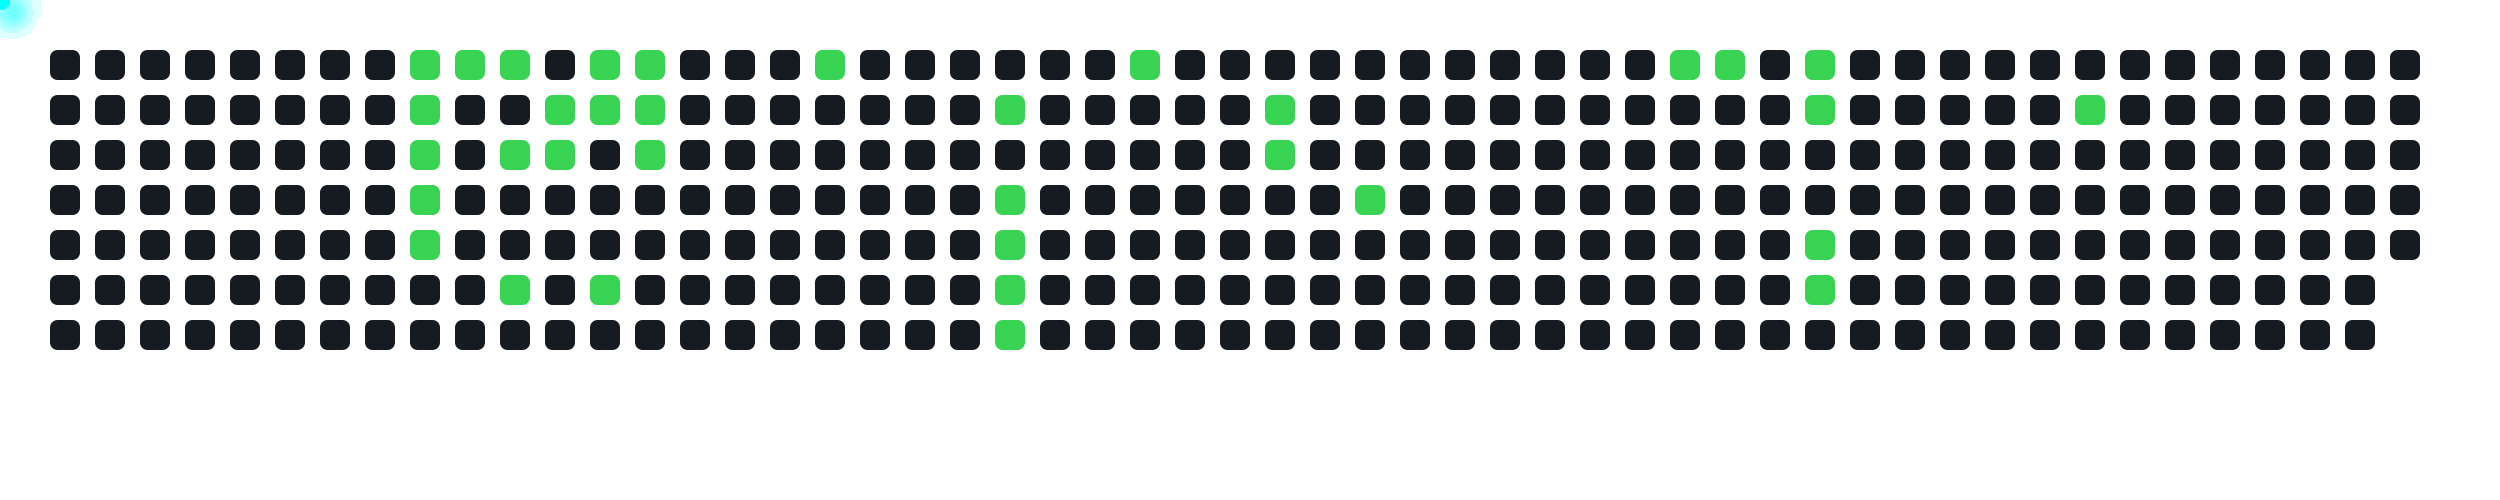
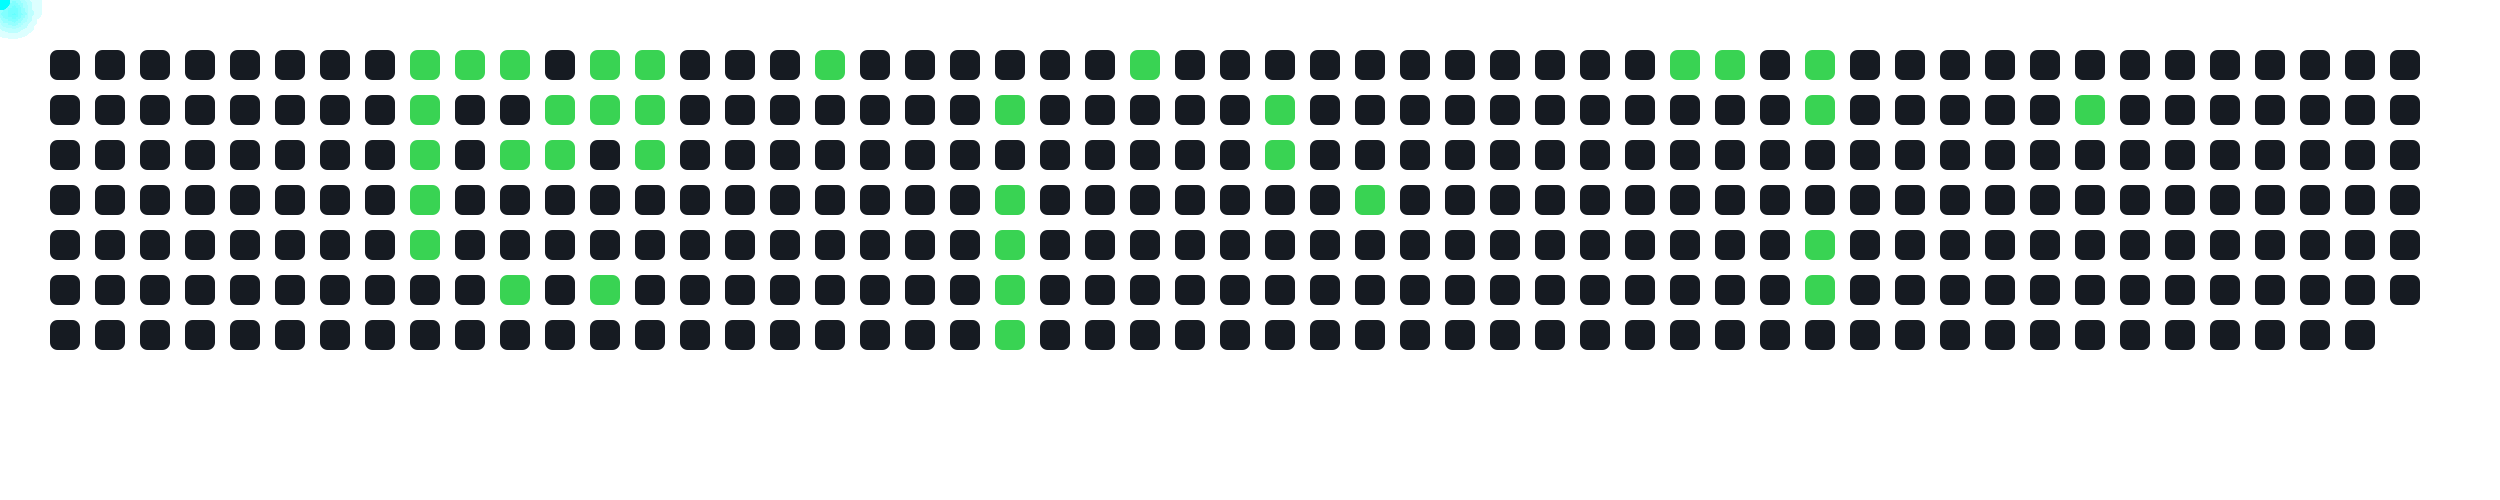
<svg xmlns="http://www.w3.org/2000/svg" width="1000" height="200">
  <style>
      .cell { fill: #161b22; rx: 3; }
      .active { fill: #39d353; }
      .comet { fill: cyan; filter: drop-shadow(0 0 6px cyan); }
    </style>
  <rect x="20" y="20" width="12" height="12" class="cell " />
  <rect x="20" y="38" width="12" height="12" class="cell " />
  <rect x="20" y="56" width="12" height="12" class="cell " />
  <rect x="20" y="74" width="12" height="12" class="cell " />
  <rect x="20" y="92" width="12" height="12" class="cell " />
  <rect x="20" y="110" width="12" height="12" class="cell " />
  <rect x="20" y="128" width="12" height="12" class="cell " />
  <rect x="38" y="20" width="12" height="12" class="cell " />
  <rect x="38" y="38" width="12" height="12" class="cell " />
  <rect x="38" y="56" width="12" height="12" class="cell " />
  <rect x="38" y="74" width="12" height="12" class="cell " />
  <rect x="38" y="92" width="12" height="12" class="cell " />
  <rect x="38" y="110" width="12" height="12" class="cell " />
  <rect x="38" y="128" width="12" height="12" class="cell " />
  <rect x="56" y="20" width="12" height="12" class="cell " />
  <rect x="56" y="38" width="12" height="12" class="cell " />
  <rect x="56" y="56" width="12" height="12" class="cell " />
  <rect x="56" y="74" width="12" height="12" class="cell " />
  <rect x="56" y="92" width="12" height="12" class="cell " />
  <rect x="56" y="110" width="12" height="12" class="cell " />
  <rect x="56" y="128" width="12" height="12" class="cell " />
  <rect x="74" y="20" width="12" height="12" class="cell " />
  <rect x="74" y="38" width="12" height="12" class="cell " />
  <rect x="74" y="56" width="12" height="12" class="cell " />
  <rect x="74" y="74" width="12" height="12" class="cell " />
  <rect x="74" y="92" width="12" height="12" class="cell " />
  <rect x="74" y="110" width="12" height="12" class="cell " />
  <rect x="74" y="128" width="12" height="12" class="cell " />
  <rect x="92" y="20" width="12" height="12" class="cell " />
  <rect x="92" y="38" width="12" height="12" class="cell " />
  <rect x="92" y="56" width="12" height="12" class="cell " />
  <rect x="92" y="74" width="12" height="12" class="cell " />
  <rect x="92" y="92" width="12" height="12" class="cell " />
  <rect x="92" y="110" width="12" height="12" class="cell " />
  <rect x="92" y="128" width="12" height="12" class="cell " />
  <rect x="110" y="20" width="12" height="12" class="cell " />
  <rect x="110" y="38" width="12" height="12" class="cell " />
  <rect x="110" y="56" width="12" height="12" class="cell " />
  <rect x="110" y="74" width="12" height="12" class="cell " />
  <rect x="110" y="92" width="12" height="12" class="cell " />
  <rect x="110" y="110" width="12" height="12" class="cell " />
  <rect x="110" y="128" width="12" height="12" class="cell " />
  <rect x="128" y="20" width="12" height="12" class="cell " />
  <rect x="128" y="38" width="12" height="12" class="cell " />
  <rect x="128" y="56" width="12" height="12" class="cell " />
  <rect x="128" y="74" width="12" height="12" class="cell " />
  <rect x="128" y="92" width="12" height="12" class="cell " />
  <rect x="128" y="110" width="12" height="12" class="cell " />
  <rect x="128" y="128" width="12" height="12" class="cell " />
  <rect x="146" y="20" width="12" height="12" class="cell " />
  <rect x="146" y="38" width="12" height="12" class="cell " />
  <rect x="146" y="56" width="12" height="12" class="cell " />
  <rect x="146" y="74" width="12" height="12" class="cell " />
  <rect x="146" y="92" width="12" height="12" class="cell " />
  <rect x="146" y="110" width="12" height="12" class="cell " />
  <rect x="146" y="128" width="12" height="12" class="cell " />
  <rect x="164" y="20" width="12" height="12" class="cell active" />
  <rect x="164" y="38" width="12" height="12" class="cell active" />
  <rect x="164" y="56" width="12" height="12" class="cell active" />
  <rect x="164" y="74" width="12" height="12" class="cell active" />
  <rect x="164" y="92" width="12" height="12" class="cell active" />
  <rect x="164" y="110" width="12" height="12" class="cell " />
  <rect x="164" y="128" width="12" height="12" class="cell " />
  <rect x="182" y="20" width="12" height="12" class="cell active" />
  <rect x="182" y="38" width="12" height="12" class="cell " />
  <rect x="182" y="56" width="12" height="12" class="cell " />
  <rect x="182" y="74" width="12" height="12" class="cell " />
  <rect x="182" y="92" width="12" height="12" class="cell " />
  <rect x="182" y="110" width="12" height="12" class="cell " />
  <rect x="182" y="128" width="12" height="12" class="cell " />
  <rect x="200" y="20" width="12" height="12" class="cell active" />
  <rect x="200" y="38" width="12" height="12" class="cell " />
  <rect x="200" y="56" width="12" height="12" class="cell active" />
  <rect x="200" y="74" width="12" height="12" class="cell " />
  <rect x="200" y="92" width="12" height="12" class="cell " />
  <rect x="200" y="110" width="12" height="12" class="cell active" />
  <rect x="200" y="128" width="12" height="12" class="cell " />
  <rect x="218" y="20" width="12" height="12" class="cell " />
  <rect x="218" y="38" width="12" height="12" class="cell active" />
  <rect x="218" y="56" width="12" height="12" class="cell active" />
  <rect x="218" y="74" width="12" height="12" class="cell " />
  <rect x="218" y="92" width="12" height="12" class="cell " />
  <rect x="218" y="110" width="12" height="12" class="cell " />
  <rect x="218" y="128" width="12" height="12" class="cell " />
  <rect x="236" y="20" width="12" height="12" class="cell active" />
  <rect x="236" y="38" width="12" height="12" class="cell active" />
  <rect x="236" y="56" width="12" height="12" class="cell " />
  <rect x="236" y="74" width="12" height="12" class="cell " />
  <rect x="236" y="92" width="12" height="12" class="cell " />
  <rect x="236" y="110" width="12" height="12" class="cell active" />
  <rect x="236" y="128" width="12" height="12" class="cell " />
  <rect x="254" y="20" width="12" height="12" class="cell active" />
  <rect x="254" y="38" width="12" height="12" class="cell active" />
  <rect x="254" y="56" width="12" height="12" class="cell active" />
  <rect x="254" y="74" width="12" height="12" class="cell " />
  <rect x="254" y="92" width="12" height="12" class="cell " />
  <rect x="254" y="110" width="12" height="12" class="cell " />
  <rect x="254" y="128" width="12" height="12" class="cell " />
  <rect x="272" y="20" width="12" height="12" class="cell " />
  <rect x="272" y="38" width="12" height="12" class="cell " />
  <rect x="272" y="56" width="12" height="12" class="cell " />
  <rect x="272" y="74" width="12" height="12" class="cell " />
  <rect x="272" y="92" width="12" height="12" class="cell " />
  <rect x="272" y="110" width="12" height="12" class="cell " />
  <rect x="272" y="128" width="12" height="12" class="cell " />
  <rect x="290" y="20" width="12" height="12" class="cell " />
  <rect x="290" y="38" width="12" height="12" class="cell " />
  <rect x="290" y="56" width="12" height="12" class="cell " />
  <rect x="290" y="74" width="12" height="12" class="cell " />
  <rect x="290" y="92" width="12" height="12" class="cell " />
  <rect x="290" y="110" width="12" height="12" class="cell " />
  <rect x="290" y="128" width="12" height="12" class="cell " />
  <rect x="308" y="20" width="12" height="12" class="cell " />
  <rect x="308" y="38" width="12" height="12" class="cell " />
  <rect x="308" y="56" width="12" height="12" class="cell " />
  <rect x="308" y="74" width="12" height="12" class="cell " />
  <rect x="308" y="92" width="12" height="12" class="cell " />
  <rect x="308" y="110" width="12" height="12" class="cell " />
  <rect x="308" y="128" width="12" height="12" class="cell " />
  <rect x="326" y="20" width="12" height="12" class="cell active" />
  <rect x="326" y="38" width="12" height="12" class="cell " />
  <rect x="326" y="56" width="12" height="12" class="cell " />
  <rect x="326" y="74" width="12" height="12" class="cell " />
  <rect x="326" y="92" width="12" height="12" class="cell " />
  <rect x="326" y="110" width="12" height="12" class="cell " />
  <rect x="326" y="128" width="12" height="12" class="cell " />
  <rect x="344" y="20" width="12" height="12" class="cell " />
  <rect x="344" y="38" width="12" height="12" class="cell " />
  <rect x="344" y="56" width="12" height="12" class="cell " />
  <rect x="344" y="74" width="12" height="12" class="cell " />
  <rect x="344" y="92" width="12" height="12" class="cell " />
  <rect x="344" y="110" width="12" height="12" class="cell " />
  <rect x="344" y="128" width="12" height="12" class="cell " />
  <rect x="362" y="20" width="12" height="12" class="cell " />
  <rect x="362" y="38" width="12" height="12" class="cell " />
  <rect x="362" y="56" width="12" height="12" class="cell " />
  <rect x="362" y="74" width="12" height="12" class="cell " />
  <rect x="362" y="92" width="12" height="12" class="cell " />
  <rect x="362" y="110" width="12" height="12" class="cell " />
  <rect x="362" y="128" width="12" height="12" class="cell " />
  <rect x="380" y="20" width="12" height="12" class="cell " />
  <rect x="380" y="38" width="12" height="12" class="cell " />
  <rect x="380" y="56" width="12" height="12" class="cell " />
  <rect x="380" y="74" width="12" height="12" class="cell " />
  <rect x="380" y="92" width="12" height="12" class="cell " />
  <rect x="380" y="110" width="12" height="12" class="cell " />
  <rect x="380" y="128" width="12" height="12" class="cell " />
  <rect x="398" y="20" width="12" height="12" class="cell " />
  <rect x="398" y="38" width="12" height="12" class="cell active" />
  <rect x="398" y="56" width="12" height="12" class="cell " />
  <rect x="398" y="74" width="12" height="12" class="cell active" />
  <rect x="398" y="92" width="12" height="12" class="cell active" />
  <rect x="398" y="110" width="12" height="12" class="cell active" />
  <rect x="398" y="128" width="12" height="12" class="cell active" />
  <rect x="416" y="20" width="12" height="12" class="cell " />
  <rect x="416" y="38" width="12" height="12" class="cell " />
  <rect x="416" y="56" width="12" height="12" class="cell " />
  <rect x="416" y="74" width="12" height="12" class="cell " />
  <rect x="416" y="92" width="12" height="12" class="cell " />
  <rect x="416" y="110" width="12" height="12" class="cell " />
  <rect x="416" y="128" width="12" height="12" class="cell " />
  <rect x="434" y="20" width="12" height="12" class="cell " />
  <rect x="434" y="38" width="12" height="12" class="cell " />
  <rect x="434" y="56" width="12" height="12" class="cell " />
  <rect x="434" y="74" width="12" height="12" class="cell " />
  <rect x="434" y="92" width="12" height="12" class="cell " />
  <rect x="434" y="110" width="12" height="12" class="cell " />
  <rect x="434" y="128" width="12" height="12" class="cell " />
  <rect x="452" y="20" width="12" height="12" class="cell active" />
  <rect x="452" y="38" width="12" height="12" class="cell " />
  <rect x="452" y="56" width="12" height="12" class="cell " />
  <rect x="452" y="74" width="12" height="12" class="cell " />
  <rect x="452" y="92" width="12" height="12" class="cell " />
  <rect x="452" y="110" width="12" height="12" class="cell " />
  <rect x="452" y="128" width="12" height="12" class="cell " />
  <rect x="470" y="20" width="12" height="12" class="cell " />
  <rect x="470" y="38" width="12" height="12" class="cell " />
  <rect x="470" y="56" width="12" height="12" class="cell " />
  <rect x="470" y="74" width="12" height="12" class="cell " />
  <rect x="470" y="92" width="12" height="12" class="cell " />
  <rect x="470" y="110" width="12" height="12" class="cell " />
  <rect x="470" y="128" width="12" height="12" class="cell " />
  <rect x="488" y="20" width="12" height="12" class="cell " />
  <rect x="488" y="38" width="12" height="12" class="cell " />
  <rect x="488" y="56" width="12" height="12" class="cell " />
  <rect x="488" y="74" width="12" height="12" class="cell " />
  <rect x="488" y="92" width="12" height="12" class="cell " />
  <rect x="488" y="110" width="12" height="12" class="cell " />
  <rect x="488" y="128" width="12" height="12" class="cell " />
  <rect x="506" y="20" width="12" height="12" class="cell " />
  <rect x="506" y="38" width="12" height="12" class="cell active" />
  <rect x="506" y="56" width="12" height="12" class="cell active" />
  <rect x="506" y="74" width="12" height="12" class="cell " />
  <rect x="506" y="92" width="12" height="12" class="cell " />
  <rect x="506" y="110" width="12" height="12" class="cell " />
  <rect x="506" y="128" width="12" height="12" class="cell " />
  <rect x="524" y="20" width="12" height="12" class="cell " />
  <rect x="524" y="38" width="12" height="12" class="cell " />
  <rect x="524" y="56" width="12" height="12" class="cell " />
  <rect x="524" y="74" width="12" height="12" class="cell " />
  <rect x="524" y="92" width="12" height="12" class="cell " />
  <rect x="524" y="110" width="12" height="12" class="cell " />
  <rect x="524" y="128" width="12" height="12" class="cell " />
  <rect x="542" y="20" width="12" height="12" class="cell " />
  <rect x="542" y="38" width="12" height="12" class="cell " />
  <rect x="542" y="56" width="12" height="12" class="cell " />
  <rect x="542" y="74" width="12" height="12" class="cell active" />
  <rect x="542" y="92" width="12" height="12" class="cell " />
  <rect x="542" y="110" width="12" height="12" class="cell " />
  <rect x="542" y="128" width="12" height="12" class="cell " />
  <rect x="560" y="20" width="12" height="12" class="cell " />
  <rect x="560" y="38" width="12" height="12" class="cell " />
  <rect x="560" y="56" width="12" height="12" class="cell " />
  <rect x="560" y="74" width="12" height="12" class="cell " />
  <rect x="560" y="92" width="12" height="12" class="cell " />
  <rect x="560" y="110" width="12" height="12" class="cell " />
  <rect x="560" y="128" width="12" height="12" class="cell " />
  <rect x="578" y="20" width="12" height="12" class="cell " />
  <rect x="578" y="38" width="12" height="12" class="cell " />
  <rect x="578" y="56" width="12" height="12" class="cell " />
  <rect x="578" y="74" width="12" height="12" class="cell " />
  <rect x="578" y="92" width="12" height="12" class="cell " />
  <rect x="578" y="110" width="12" height="12" class="cell " />
  <rect x="578" y="128" width="12" height="12" class="cell " />
  <rect x="596" y="20" width="12" height="12" class="cell " />
  <rect x="596" y="38" width="12" height="12" class="cell " />
  <rect x="596" y="56" width="12" height="12" class="cell " />
  <rect x="596" y="74" width="12" height="12" class="cell " />
  <rect x="596" y="92" width="12" height="12" class="cell " />
  <rect x="596" y="110" width="12" height="12" class="cell " />
  <rect x="596" y="128" width="12" height="12" class="cell " />
  <rect x="614" y="20" width="12" height="12" class="cell " />
  <rect x="614" y="38" width="12" height="12" class="cell " />
  <rect x="614" y="56" width="12" height="12" class="cell " />
  <rect x="614" y="74" width="12" height="12" class="cell " />
  <rect x="614" y="92" width="12" height="12" class="cell " />
  <rect x="614" y="110" width="12" height="12" class="cell " />
  <rect x="614" y="128" width="12" height="12" class="cell " />
  <rect x="632" y="20" width="12" height="12" class="cell " />
  <rect x="632" y="38" width="12" height="12" class="cell " />
  <rect x="632" y="56" width="12" height="12" class="cell " />
  <rect x="632" y="74" width="12" height="12" class="cell " />
  <rect x="632" y="92" width="12" height="12" class="cell " />
  <rect x="632" y="110" width="12" height="12" class="cell " />
  <rect x="632" y="128" width="12" height="12" class="cell " />
  <rect x="650" y="20" width="12" height="12" class="cell " />
  <rect x="650" y="38" width="12" height="12" class="cell " />
  <rect x="650" y="56" width="12" height="12" class="cell " />
  <rect x="650" y="74" width="12" height="12" class="cell " />
  <rect x="650" y="92" width="12" height="12" class="cell " />
  <rect x="650" y="110" width="12" height="12" class="cell " />
  <rect x="650" y="128" width="12" height="12" class="cell " />
  <rect x="668" y="20" width="12" height="12" class="cell active" />
  <rect x="668" y="38" width="12" height="12" class="cell " />
  <rect x="668" y="56" width="12" height="12" class="cell " />
  <rect x="668" y="74" width="12" height="12" class="cell " />
  <rect x="668" y="92" width="12" height="12" class="cell " />
  <rect x="668" y="110" width="12" height="12" class="cell " />
  <rect x="668" y="128" width="12" height="12" class="cell " />
  <rect x="686" y="20" width="12" height="12" class="cell active" />
  <rect x="686" y="38" width="12" height="12" class="cell " />
  <rect x="686" y="56" width="12" height="12" class="cell " />
  <rect x="686" y="74" width="12" height="12" class="cell " />
  <rect x="686" y="92" width="12" height="12" class="cell " />
  <rect x="686" y="110" width="12" height="12" class="cell " />
  <rect x="686" y="128" width="12" height="12" class="cell " />
  <rect x="704" y="20" width="12" height="12" class="cell " />
  <rect x="704" y="38" width="12" height="12" class="cell " />
  <rect x="704" y="56" width="12" height="12" class="cell " />
  <rect x="704" y="74" width="12" height="12" class="cell " />
  <rect x="704" y="92" width="12" height="12" class="cell " />
  <rect x="704" y="110" width="12" height="12" class="cell " />
  <rect x="704" y="128" width="12" height="12" class="cell " />
  <rect x="722" y="20" width="12" height="12" class="cell active" />
  <rect x="722" y="38" width="12" height="12" class="cell active" />
  <rect x="722" y="56" width="12" height="12" class="cell " />
  <rect x="722" y="74" width="12" height="12" class="cell " />
  <rect x="722" y="92" width="12" height="12" class="cell active" />
  <rect x="722" y="110" width="12" height="12" class="cell active" />
  <rect x="722" y="128" width="12" height="12" class="cell " />
  <rect x="740" y="20" width="12" height="12" class="cell " />
  <rect x="740" y="38" width="12" height="12" class="cell " />
  <rect x="740" y="56" width="12" height="12" class="cell " />
  <rect x="740" y="74" width="12" height="12" class="cell " />
  <rect x="740" y="92" width="12" height="12" class="cell " />
  <rect x="740" y="110" width="12" height="12" class="cell " />
  <rect x="740" y="128" width="12" height="12" class="cell " />
  <rect x="758" y="20" width="12" height="12" class="cell " />
  <rect x="758" y="38" width="12" height="12" class="cell " />
  <rect x="758" y="56" width="12" height="12" class="cell " />
  <rect x="758" y="74" width="12" height="12" class="cell " />
  <rect x="758" y="92" width="12" height="12" class="cell " />
  <rect x="758" y="110" width="12" height="12" class="cell " />
  <rect x="758" y="128" width="12" height="12" class="cell " />
  <rect x="776" y="20" width="12" height="12" class="cell " />
  <rect x="776" y="38" width="12" height="12" class="cell " />
  <rect x="776" y="56" width="12" height="12" class="cell " />
  <rect x="776" y="74" width="12" height="12" class="cell " />
  <rect x="776" y="92" width="12" height="12" class="cell " />
  <rect x="776" y="110" width="12" height="12" class="cell " />
  <rect x="776" y="128" width="12" height="12" class="cell " />
  <rect x="794" y="20" width="12" height="12" class="cell " />
  <rect x="794" y="38" width="12" height="12" class="cell " />
  <rect x="794" y="56" width="12" height="12" class="cell " />
  <rect x="794" y="74" width="12" height="12" class="cell " />
  <rect x="794" y="92" width="12" height="12" class="cell " />
  <rect x="794" y="110" width="12" height="12" class="cell " />
  <rect x="794" y="128" width="12" height="12" class="cell " />
  <rect x="812" y="20" width="12" height="12" class="cell " />
  <rect x="812" y="38" width="12" height="12" class="cell " />
  <rect x="812" y="56" width="12" height="12" class="cell " />
  <rect x="812" y="74" width="12" height="12" class="cell " />
  <rect x="812" y="92" width="12" height="12" class="cell " />
  <rect x="812" y="110" width="12" height="12" class="cell " />
  <rect x="812" y="128" width="12" height="12" class="cell " />
  <rect x="830" y="20" width="12" height="12" class="cell " />
  <rect x="830" y="38" width="12" height="12" class="cell active" />
  <rect x="830" y="56" width="12" height="12" class="cell " />
  <rect x="830" y="74" width="12" height="12" class="cell " />
  <rect x="830" y="92" width="12" height="12" class="cell " />
  <rect x="830" y="110" width="12" height="12" class="cell " />
  <rect x="830" y="128" width="12" height="12" class="cell " />
  <rect x="848" y="20" width="12" height="12" class="cell " />
  <rect x="848" y="38" width="12" height="12" class="cell " />
  <rect x="848" y="56" width="12" height="12" class="cell " />
  <rect x="848" y="74" width="12" height="12" class="cell " />
  <rect x="848" y="92" width="12" height="12" class="cell " />
  <rect x="848" y="110" width="12" height="12" class="cell " />
  <rect x="848" y="128" width="12" height="12" class="cell " />
  <rect x="866" y="20" width="12" height="12" class="cell " />
  <rect x="866" y="38" width="12" height="12" class="cell " />
  <rect x="866" y="56" width="12" height="12" class="cell " />
  <rect x="866" y="74" width="12" height="12" class="cell " />
  <rect x="866" y="92" width="12" height="12" class="cell " />
  <rect x="866" y="110" width="12" height="12" class="cell " />
  <rect x="866" y="128" width="12" height="12" class="cell " />
  <rect x="884" y="20" width="12" height="12" class="cell " />
  <rect x="884" y="38" width="12" height="12" class="cell " />
  <rect x="884" y="56" width="12" height="12" class="cell " />
  <rect x="884" y="74" width="12" height="12" class="cell " />
  <rect x="884" y="92" width="12" height="12" class="cell " />
  <rect x="884" y="110" width="12" height="12" class="cell " />
  <rect x="884" y="128" width="12" height="12" class="cell " />
  <rect x="902" y="20" width="12" height="12" class="cell " />
  <rect x="902" y="38" width="12" height="12" class="cell " />
  <rect x="902" y="56" width="12" height="12" class="cell " />
  <rect x="902" y="74" width="12" height="12" class="cell " />
  <rect x="902" y="92" width="12" height="12" class="cell " />
  <rect x="902" y="110" width="12" height="12" class="cell " />
  <rect x="902" y="128" width="12" height="12" class="cell " />
  <rect x="920" y="20" width="12" height="12" class="cell " />
  <rect x="920" y="38" width="12" height="12" class="cell " />
  <rect x="920" y="56" width="12" height="12" class="cell " />
  <rect x="920" y="74" width="12" height="12" class="cell " />
  <rect x="920" y="92" width="12" height="12" class="cell " />
  <rect x="920" y="110" width="12" height="12" class="cell " />
  <rect x="920" y="128" width="12" height="12" class="cell " />
  <rect x="938" y="20" width="12" height="12" class="cell " />
  <rect x="938" y="38" width="12" height="12" class="cell " />
  <rect x="938" y="56" width="12" height="12" class="cell " />
  <rect x="938" y="74" width="12" height="12" class="cell " />
  <rect x="938" y="92" width="12" height="12" class="cell " />
  <rect x="938" y="110" width="12" height="12" class="cell " />
  <rect x="938" y="128" width="12" height="12" class="cell " />
  <rect x="956" y="20" width="12" height="12" class="cell " />
  <rect x="956" y="38" width="12" height="12" class="cell " />
  <rect x="956" y="56" width="12" height="12" class="cell " />
  <rect x="956" y="74" width="12" height="12" class="cell " />
  <rect x="956" y="92" width="12" height="12" class="cell " />
+   <rect x="956" y="110" width="12" height="12" class="cell " />
  <circle r="4" class="comet">
    <animateMotion dur="0.6s" begin="0s" repeatCount="indefinite" path="M 140 -14 L 170 26" />
  </circle>
  <circle r="4" class="comet">
    <animateMotion dur="0.6s" begin="0.6s" repeatCount="indefinite" path="M 140 4 L 170 44" />
  </circle>
  <circle r="4" class="comet">
    <animateMotion dur="0.6s" begin="1.2s" repeatCount="indefinite" path="M 140 22 L 170 62" />
  </circle>
  <circle r="4" class="comet">
    <animateMotion dur="0.6s" begin="1.8s" repeatCount="indefinite" path="M 140 40 L 170 80" />
  </circle>
  <circle r="4" class="comet">
    <animateMotion dur="0.6s" begin="2.4s" repeatCount="indefinite" path="M 140 58 L 170 98" />
  </circle>
  <circle r="4" class="comet">
    <animateMotion dur="0.6s" begin="3s" repeatCount="indefinite" path="M 158 -14 L 188 26" />
  </circle>
  <circle r="4" class="comet">
    <animateMotion dur="0.6s" begin="3.6s" repeatCount="indefinite" path="M 176 -14 L 206 26" />
  </circle>
  <circle r="4" class="comet">
    <animateMotion dur="0.6s" begin="4.2s" repeatCount="indefinite" path="M 176 22 L 206 62" />
  </circle>
  <circle r="4" class="comet">
    <animateMotion dur="0.6s" begin="4.8s" repeatCount="indefinite" path="M 176 76 L 206 116" />
  </circle>
  <circle r="4" class="comet">
    <animateMotion dur="0.6s" begin="5.4s" repeatCount="indefinite" path="M 194 4 L 224 44" />
  </circle>
  <circle r="4" class="comet">
    <animateMotion dur="0.6s" begin="6s" repeatCount="indefinite" path="M 194 22 L 224 62" />
  </circle>
  <circle r="4" class="comet">
    <animateMotion dur="0.6s" begin="6.6s" repeatCount="indefinite" path="M 212 -14 L 242 26" />
  </circle>
  <circle r="4" class="comet">
    <animateMotion dur="0.6s" begin="7.2s" repeatCount="indefinite" path="M 212 4 L 242 44" />
  </circle>
  <circle r="4" class="comet">
    <animateMotion dur="0.6s" begin="7.8s" repeatCount="indefinite" path="M 212 76 L 242 116" />
  </circle>
  <circle r="4" class="comet">
    <animateMotion dur="0.6s" begin="8.4s" repeatCount="indefinite" path="M 230 -14 L 260 26" />
  </circle>
  <circle r="4" class="comet">
    <animateMotion dur="0.6s" begin="9s" repeatCount="indefinite" path="M 230 4 L 260 44" />
  </circle>
  <circle r="4" class="comet">
    <animateMotion dur="0.6s" begin="9.6s" repeatCount="indefinite" path="M 230 22 L 260 62" />
  </circle>
  <circle r="4" class="comet">
    <animateMotion dur="0.6s" begin="10.2s" repeatCount="indefinite" path="M 302 -14 L 332 26" />
  </circle>
  <circle r="4" class="comet">
    <animateMotion dur="0.6s" begin="10.8s" repeatCount="indefinite" path="M 374 4 L 404 44" />
  </circle>
  <circle r="4" class="comet">
    <animateMotion dur="0.6s" begin="11.4s" repeatCount="indefinite" path="M 374 40 L 404 80" />
  </circle>
  <circle r="4" class="comet">
    <animateMotion dur="0.6s" begin="12s" repeatCount="indefinite" path="M 374 58 L 404 98" />
  </circle>
  <circle r="4" class="comet">
    <animateMotion dur="0.6s" begin="12.6s" repeatCount="indefinite" path="M 374 76 L 404 116" />
  </circle>
  <circle r="4" class="comet">
    <animateMotion dur="0.6s" begin="13.2s" repeatCount="indefinite" path="M 374 94 L 404 134" />
  </circle>
  <circle r="4" class="comet">
    <animateMotion dur="0.6s" begin="13.8s" repeatCount="indefinite" path="M 428 -14 L 458 26" />
  </circle>
  <circle r="4" class="comet">
    <animateMotion dur="0.6s" begin="14.4s" repeatCount="indefinite" path="M 482 4 L 512 44" />
  </circle>
  <circle r="4" class="comet">
    <animateMotion dur="0.6s" begin="15s" repeatCount="indefinite" path="M 482 22 L 512 62" />
  </circle>
  <circle r="4" class="comet">
    <animateMotion dur="0.6s" begin="15.6s" repeatCount="indefinite" path="M 518 40 L 548 80" />
  </circle>
  <circle r="4" class="comet">
    <animateMotion dur="0.6s" begin="16.2s" repeatCount="indefinite" path="M 644 -14 L 674 26" />
  </circle>
  <circle r="4" class="comet">
    <animateMotion dur="0.6s" begin="16.8s" repeatCount="indefinite" path="M 662 -14 L 692 26" />
  </circle>
  <circle r="4" class="comet">
    <animateMotion dur="0.6s" begin="17.4s" repeatCount="indefinite" path="M 698 -14 L 728 26" />
  </circle>
  <circle r="4" class="comet">
    <animateMotion dur="0.6s" begin="18s" repeatCount="indefinite" path="M 698 4 L 728 44" />
  </circle>
  <circle r="4" class="comet">
    <animateMotion dur="0.6s" begin="18.6s" repeatCount="indefinite" path="M 698 58 L 728 98" />
  </circle>
  <circle r="4" class="comet">
    <animateMotion dur="0.6s" begin="19.2s" repeatCount="indefinite" path="M 698 76 L 728 116" />
  </circle>
  <circle r="4" class="comet">
    <animateMotion dur="0.6s" begin="19.8s" repeatCount="indefinite" path="M 806 4 L 836 44" />
  </circle>
</svg>
